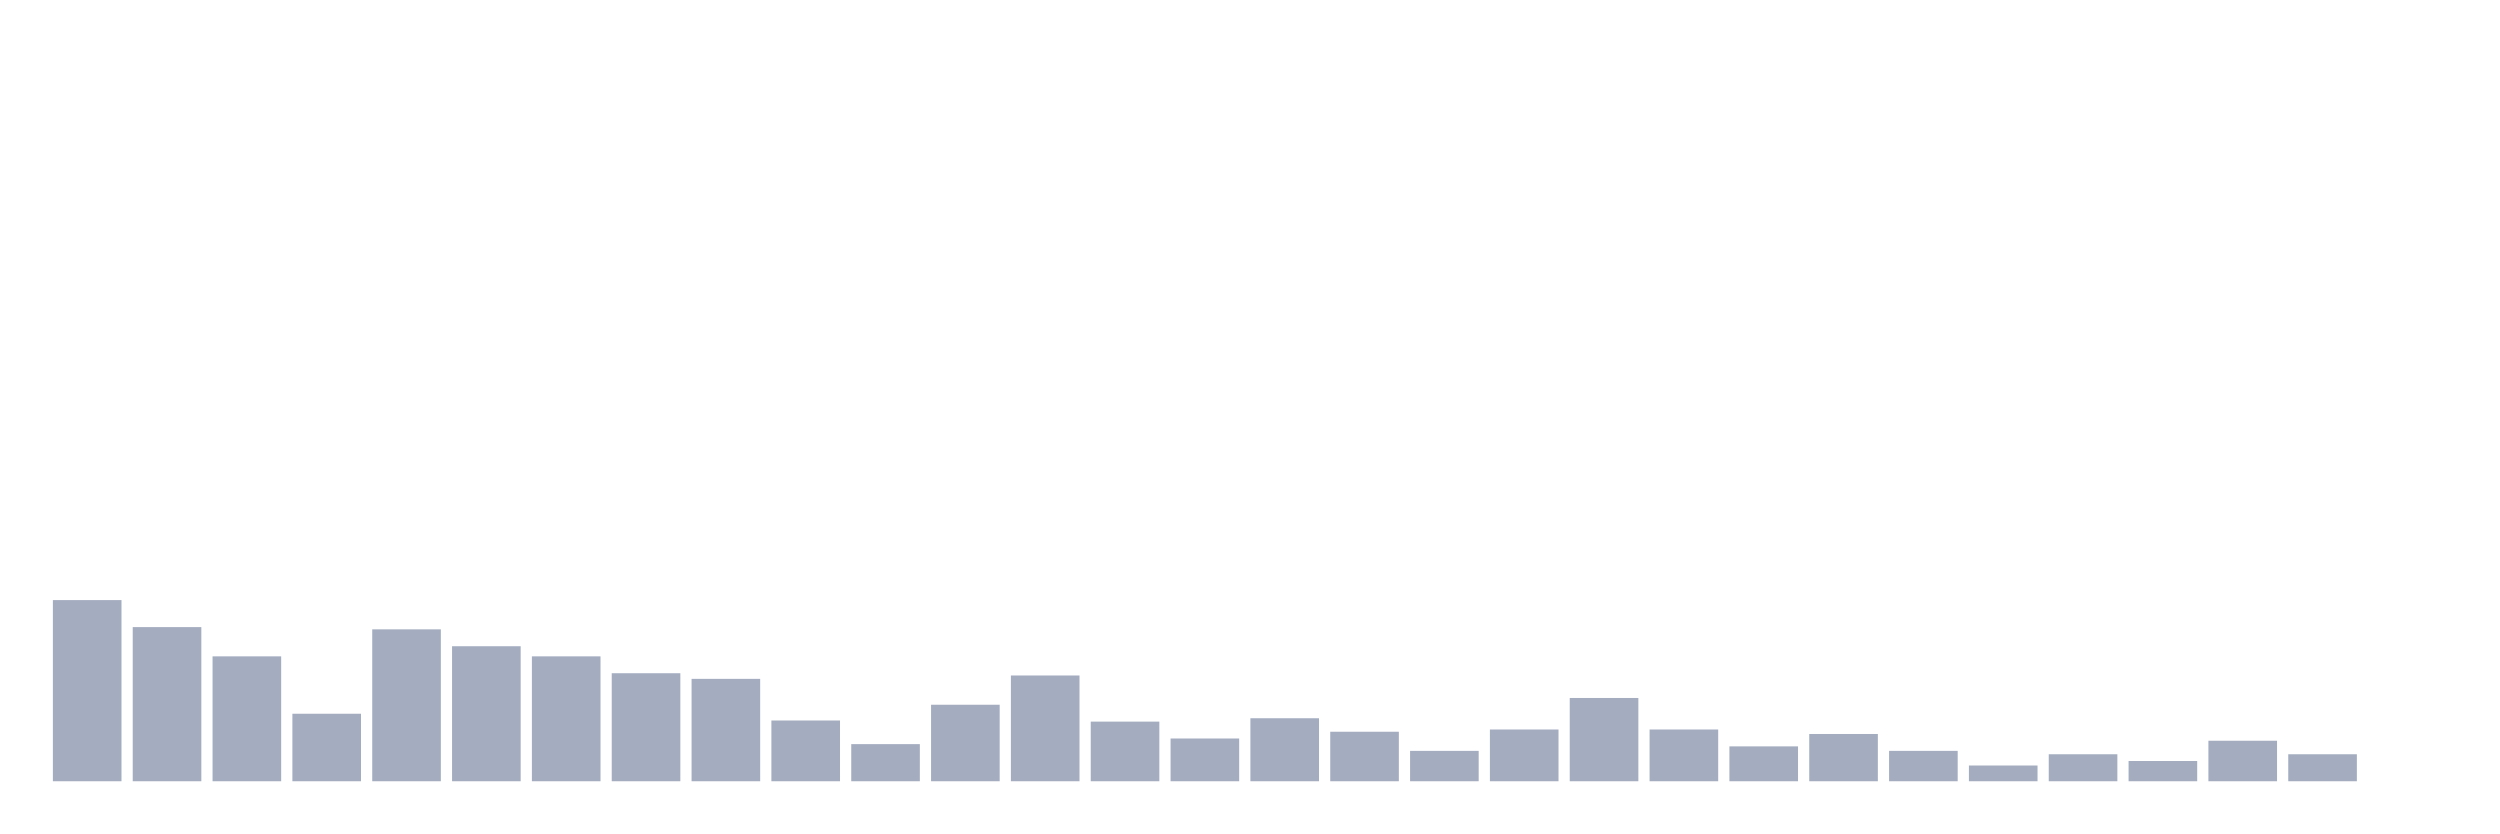
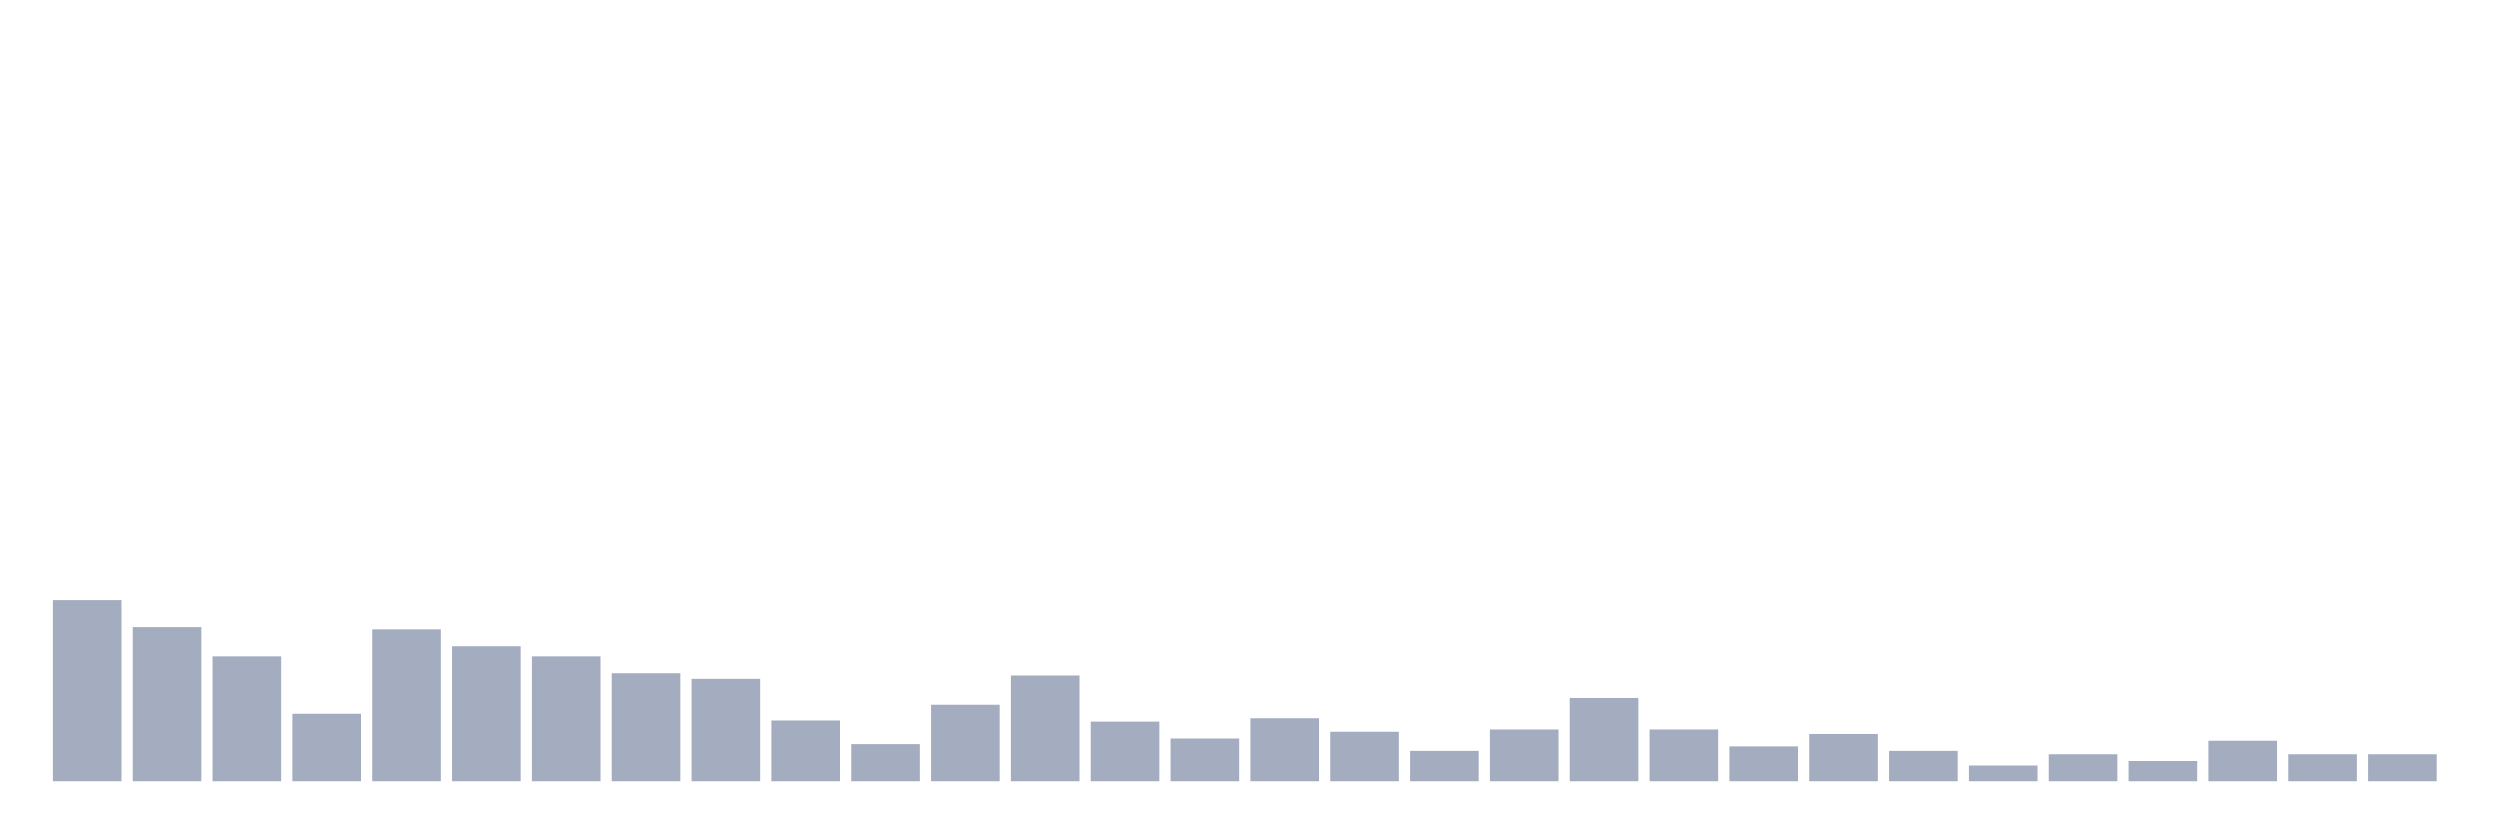
<svg xmlns="http://www.w3.org/2000/svg" viewBox="0 0 480 160">
  <g transform="translate(10,10)">
    <rect class="bar" x="0.153" width="13.175" y="105.216" height="34.784" fill="rgb(164,173,192)" />
    <rect class="bar" x="15.482" width="13.175" y="110.401" height="29.599" fill="rgb(164,173,192)" />
    <rect class="bar" x="30.81" width="13.175" y="116.019" height="23.981" fill="rgb(164,173,192)" />
    <rect class="bar" x="46.138" width="13.175" y="127.037" height="12.963" fill="rgb(164,173,192)" />
    <rect class="bar" x="61.466" width="13.175" y="110.833" height="29.167" fill="rgb(164,173,192)" />
    <rect class="bar" x="76.794" width="13.175" y="114.074" height="25.926" fill="rgb(164,173,192)" />
    <rect class="bar" x="92.123" width="13.175" y="116.019" height="23.981" fill="rgb(164,173,192)" />
    <rect class="bar" x="107.451" width="13.175" y="119.259" height="20.741" fill="rgb(164,173,192)" />
    <rect class="bar" x="122.779" width="13.175" y="120.34" height="19.66" fill="rgb(164,173,192)" />
    <rect class="bar" x="138.107" width="13.175" y="128.333" height="11.667" fill="rgb(164,173,192)" />
    <rect class="bar" x="153.436" width="13.175" y="132.87" height="7.13" fill="rgb(164,173,192)" />
    <rect class="bar" x="168.764" width="13.175" y="125.309" height="14.691" fill="rgb(164,173,192)" />
    <rect class="bar" x="184.092" width="13.175" y="119.691" height="20.309" fill="rgb(164,173,192)" />
    <rect class="bar" x="199.42" width="13.175" y="128.549" height="11.451" fill="rgb(164,173,192)" />
    <rect class="bar" x="214.748" width="13.175" y="131.79" height="8.21" fill="rgb(164,173,192)" />
    <rect class="bar" x="230.077" width="13.175" y="127.901" height="12.099" fill="rgb(164,173,192)" />
    <rect class="bar" x="245.405" width="13.175" y="130.494" height="9.506" fill="rgb(164,173,192)" />
    <rect class="bar" x="260.733" width="13.175" y="134.167" height="5.833" fill="rgb(164,173,192)" />
    <rect class="bar" x="276.061" width="13.175" y="130.062" height="9.938" fill="rgb(164,173,192)" />
    <rect class="bar" x="291.39" width="13.175" y="124.012" height="15.988" fill="rgb(164,173,192)" />
    <rect class="bar" x="306.718" width="13.175" y="130.062" height="9.938" fill="rgb(164,173,192)" />
    <rect class="bar" x="322.046" width="13.175" y="133.302" height="6.698" fill="rgb(164,173,192)" />
    <rect class="bar" x="337.374" width="13.175" y="130.926" height="9.074" fill="rgb(164,173,192)" />
    <rect class="bar" x="352.702" width="13.175" y="134.167" height="5.833" fill="rgb(164,173,192)" />
    <rect class="bar" x="368.031" width="13.175" y="136.975" height="3.025" fill="rgb(164,173,192)" />
    <rect class="bar" x="383.359" width="13.175" y="134.815" height="5.185" fill="rgb(164,173,192)" />
    <rect class="bar" x="398.687" width="13.175" y="136.111" height="3.889" fill="rgb(164,173,192)" />
    <rect class="bar" x="414.015" width="13.175" y="132.222" height="7.778" fill="rgb(164,173,192)" />
    <rect class="bar" x="429.344" width="13.175" y="134.815" height="5.185" fill="rgb(164,173,192)" />
-     <rect class="bar" x="444.672" width="13.175" y="140" height="0" fill="rgb(164,173,192)" />
+     <rect class="bar" x="444.672" width="13.175" y="134.815" height="5.185" fill="rgb(164,173,192)" />
  </g>
</svg>
